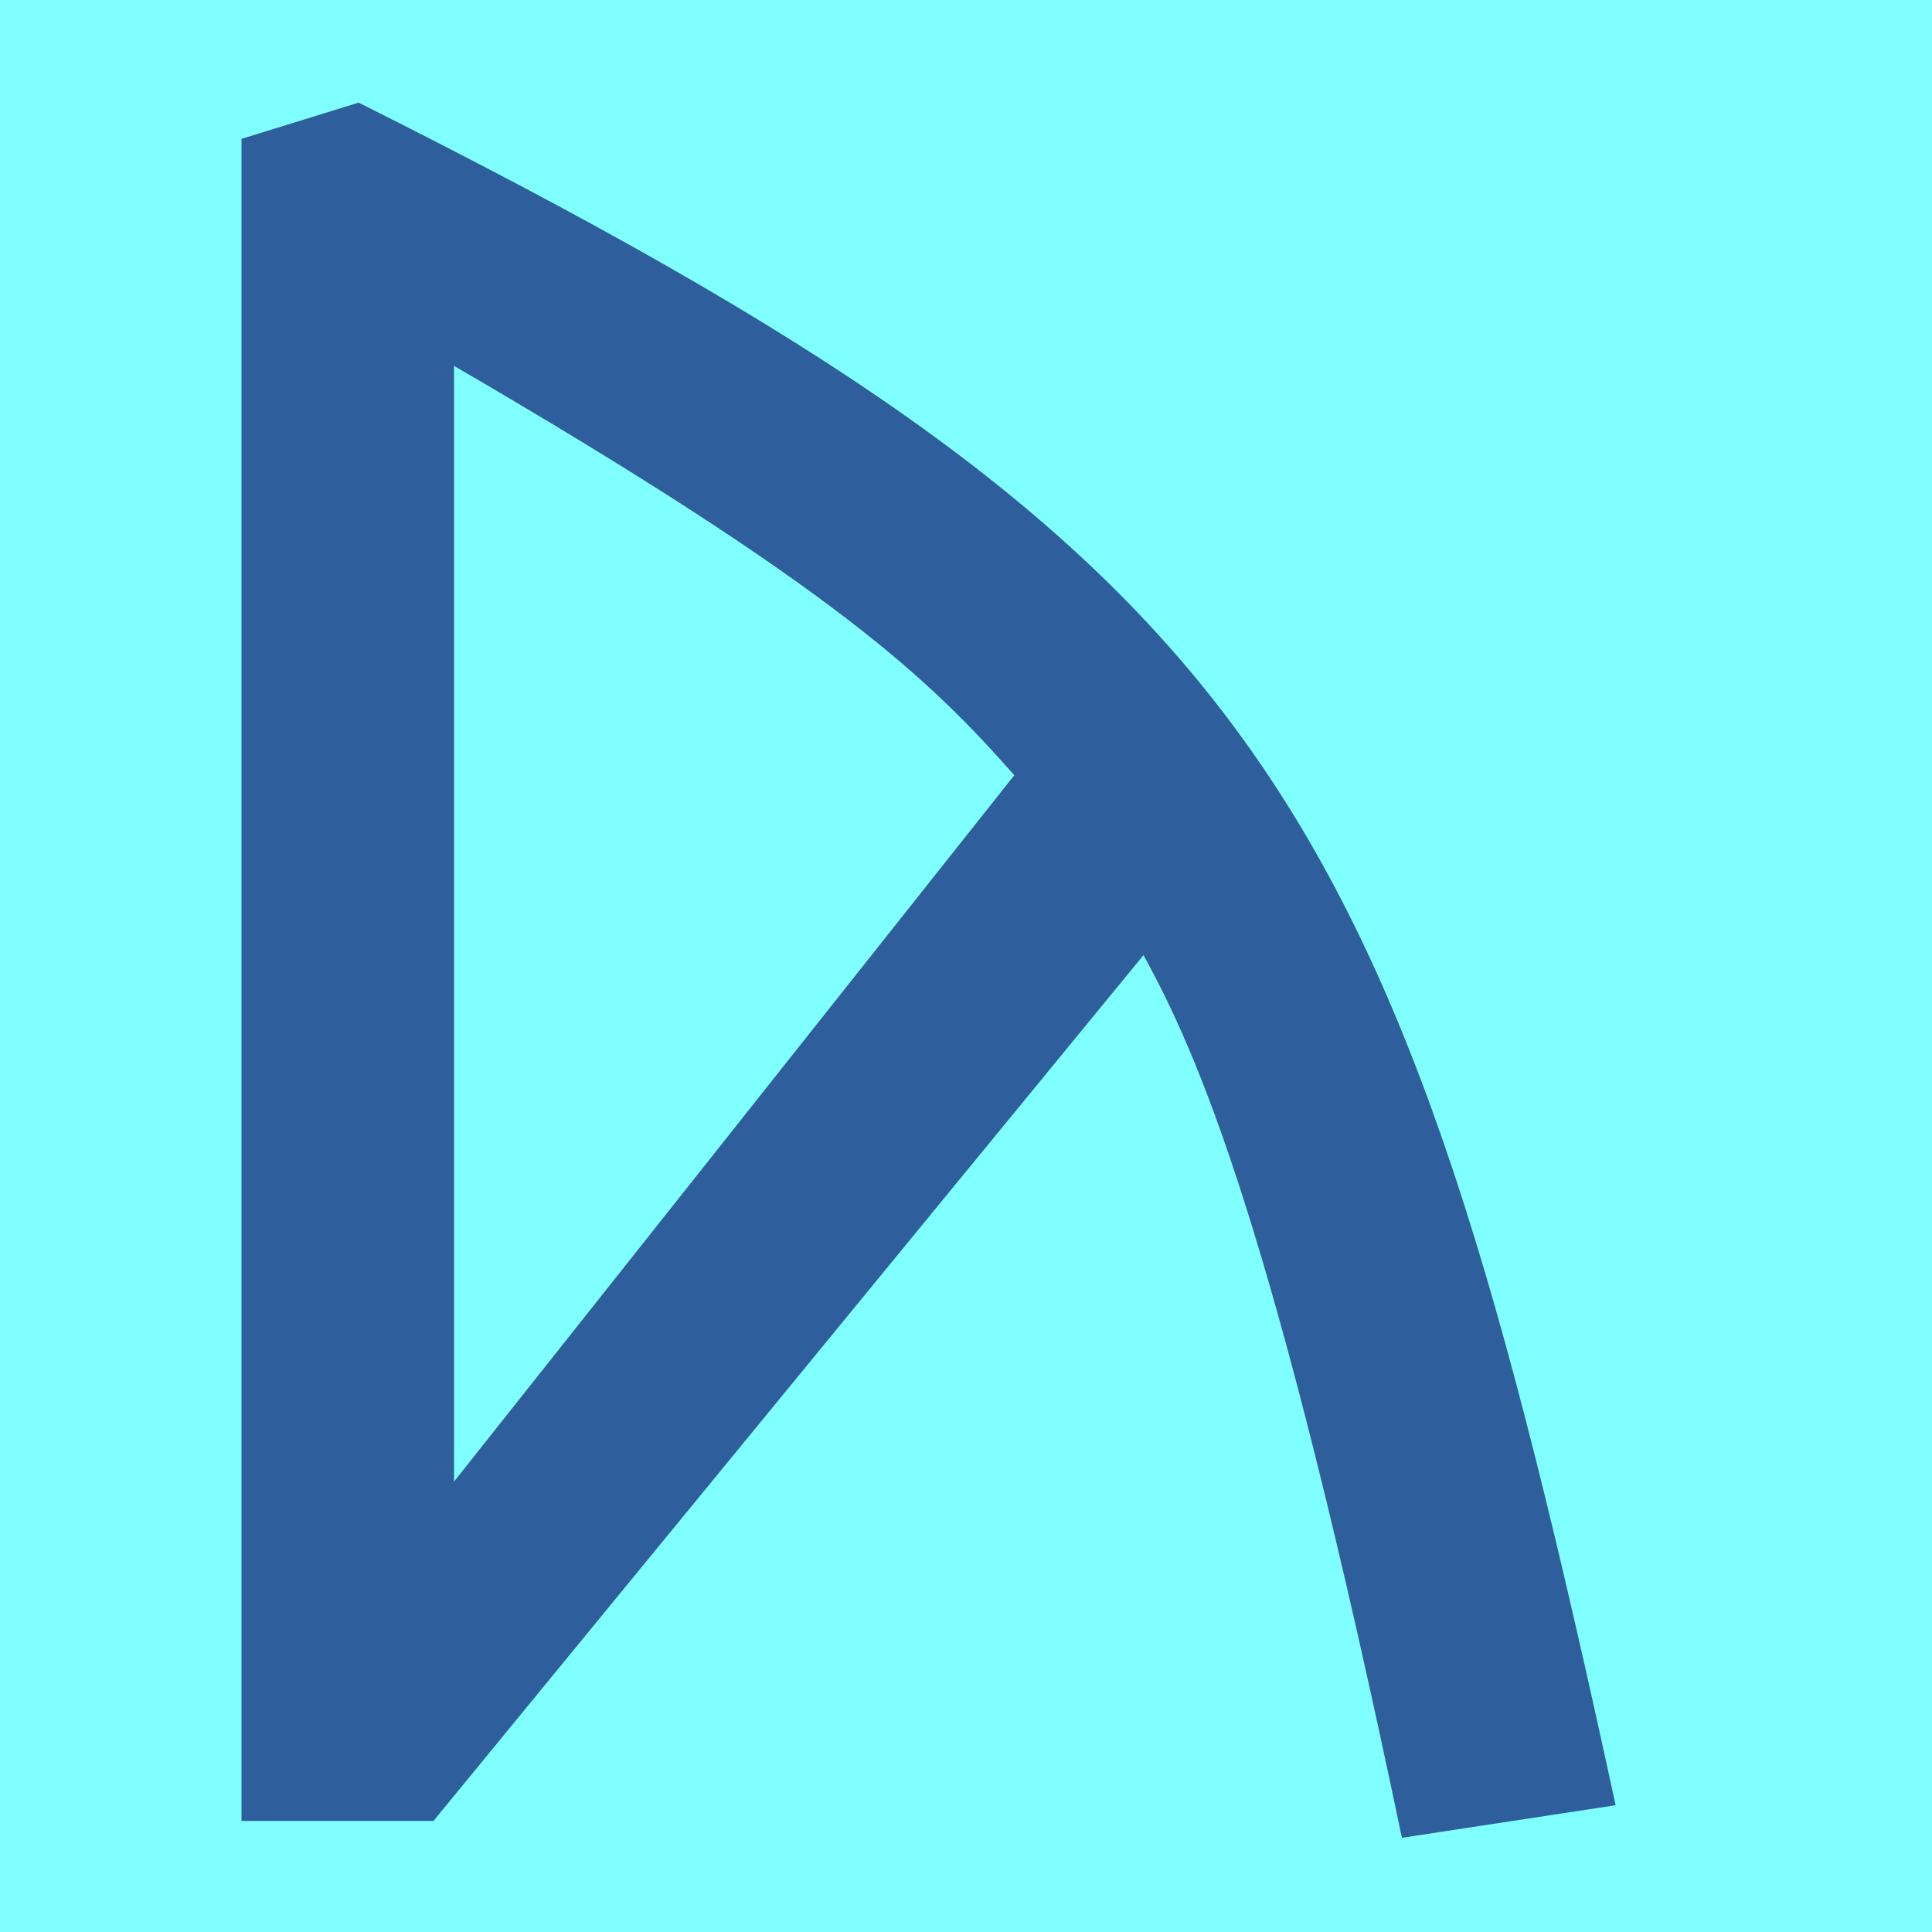
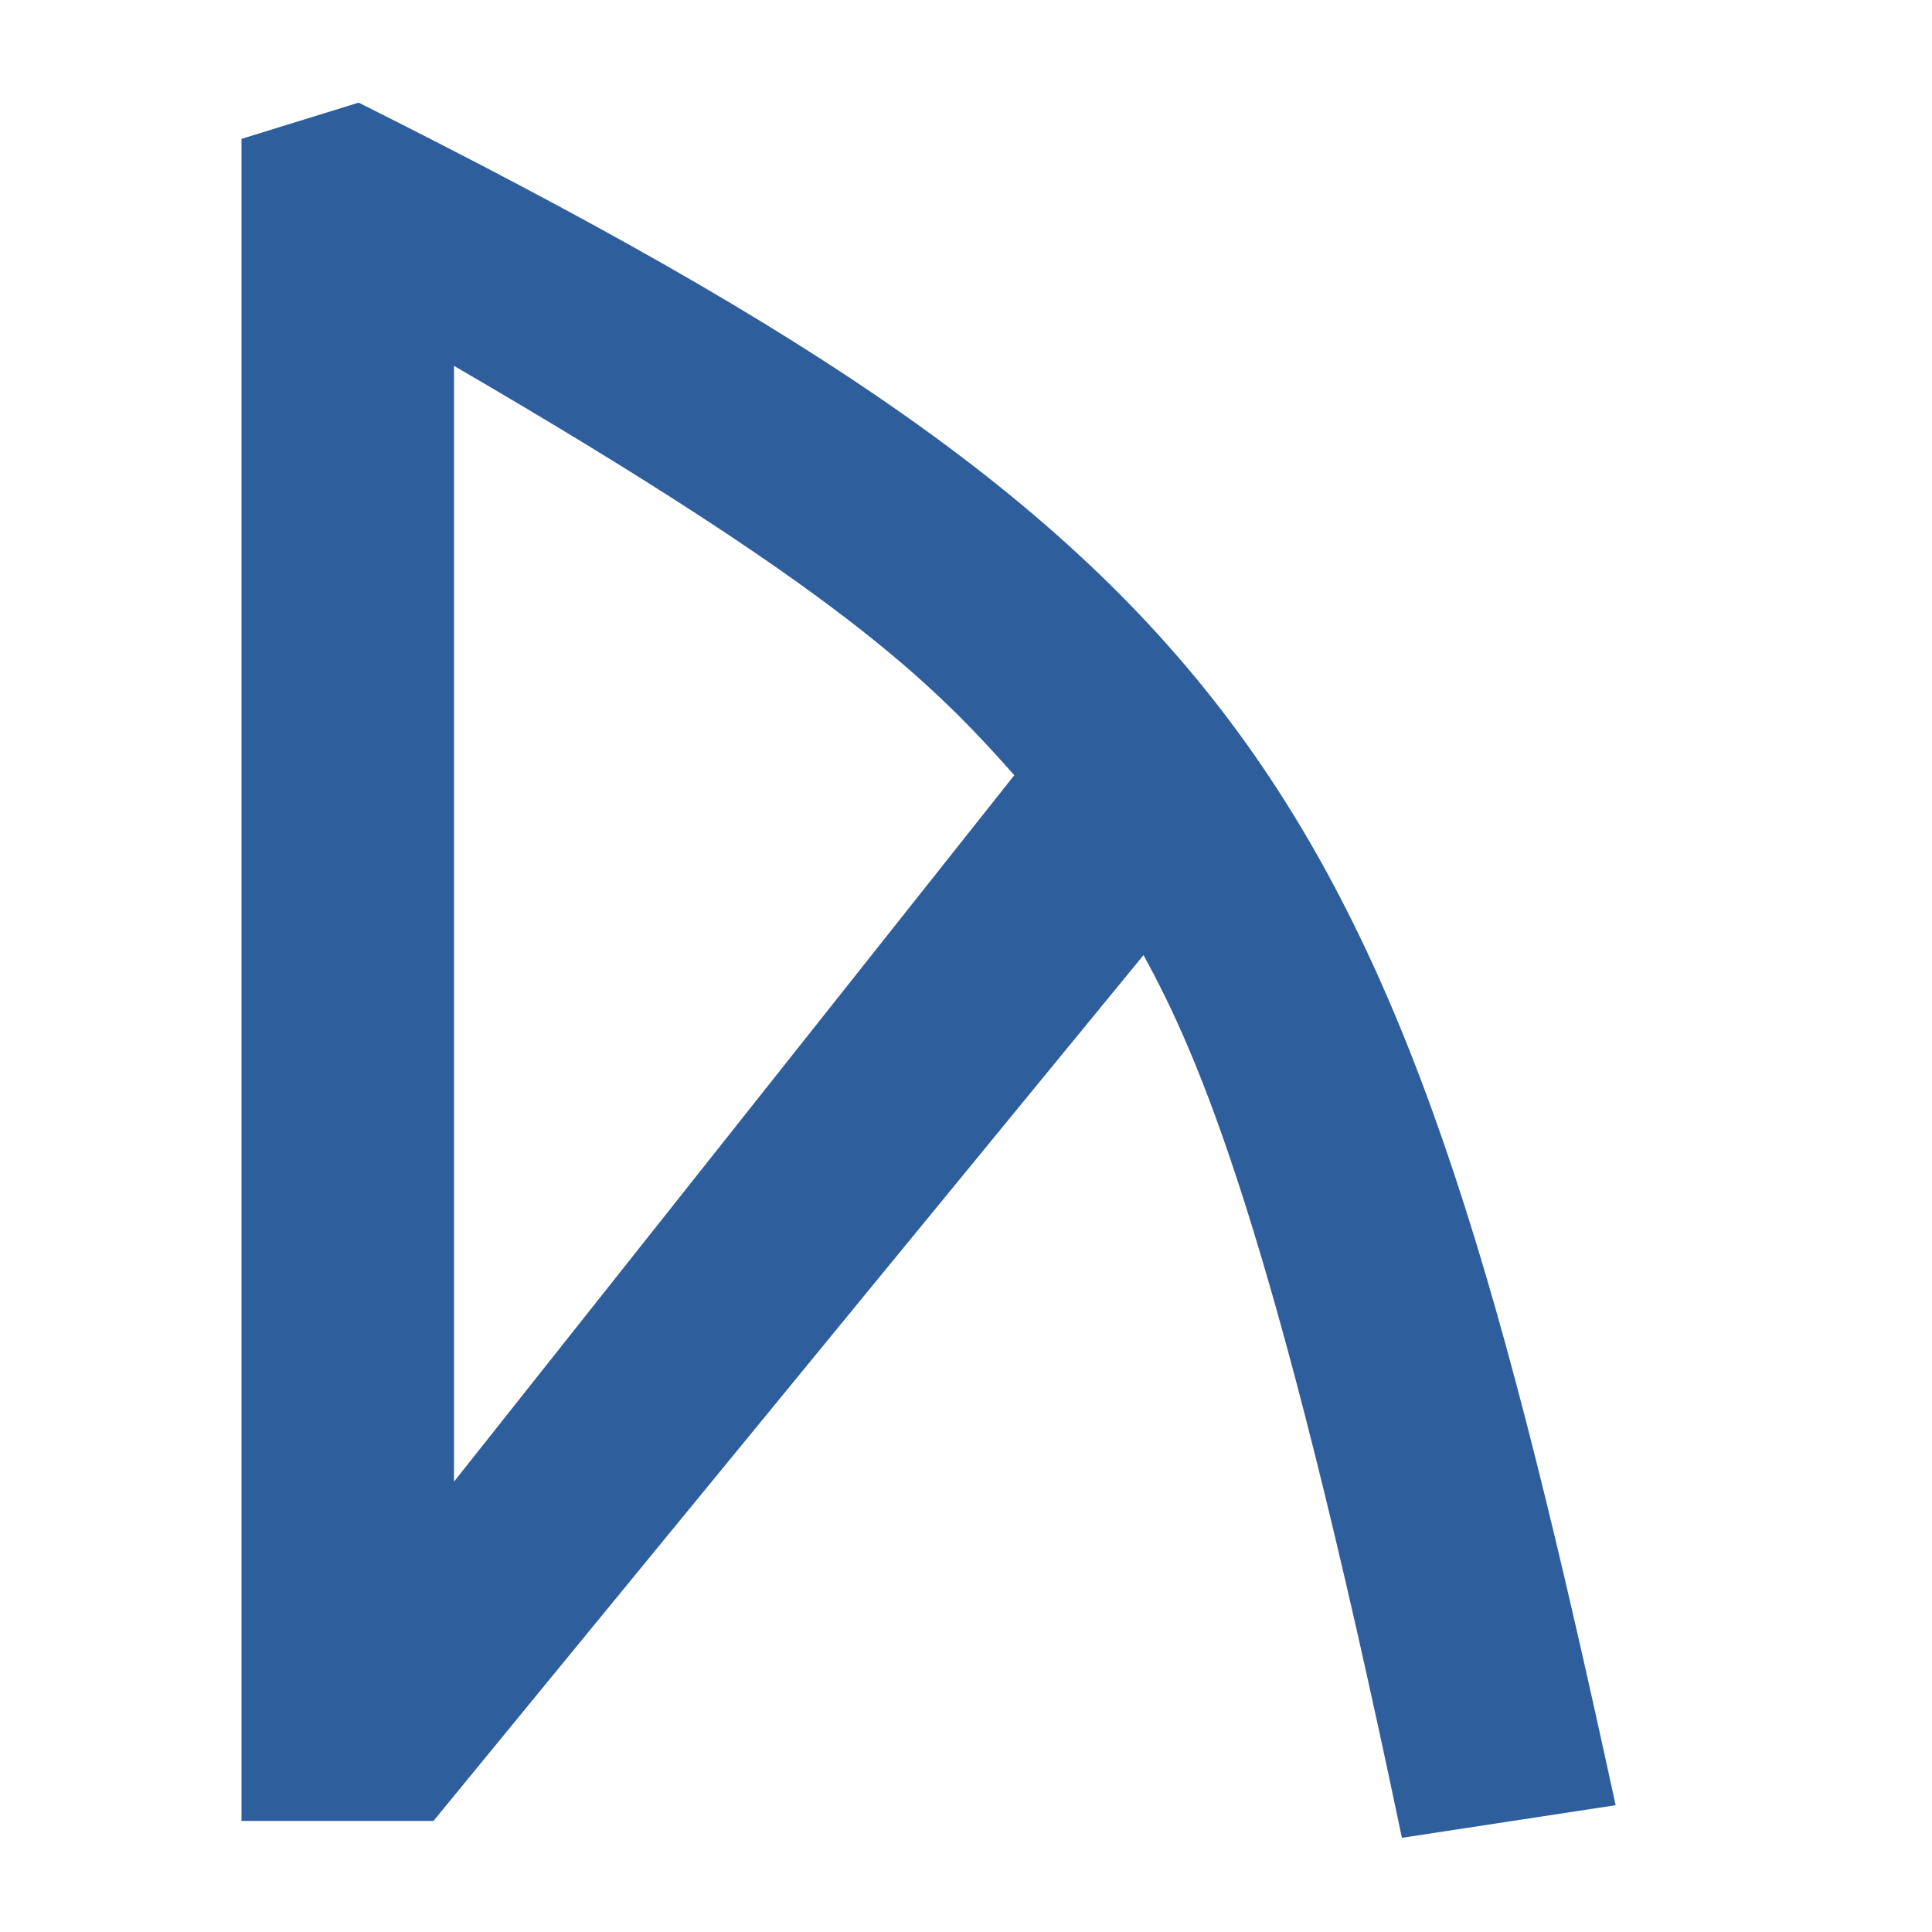
<svg xmlns="http://www.w3.org/2000/svg" height="16" viewBox="0 0 16 16" width="16">
-   <path d="m0 0h16v16h-16z" fill="#7fffff" />
  <path d="m11.61 15.22c-1.06-5.07-1.69-6.49-2.14-7.31l-5.88 7.17h-1.59v-13.93l.97-.3c7.55 3.78 8.58 5.67 10.41 14.1zm-7.85-2.95 4.64-5.85c-.7-.79-1.46-1.54-4.64-3.39z" fill="#2f5e9d" stroke-width=".26" />
</svg>
